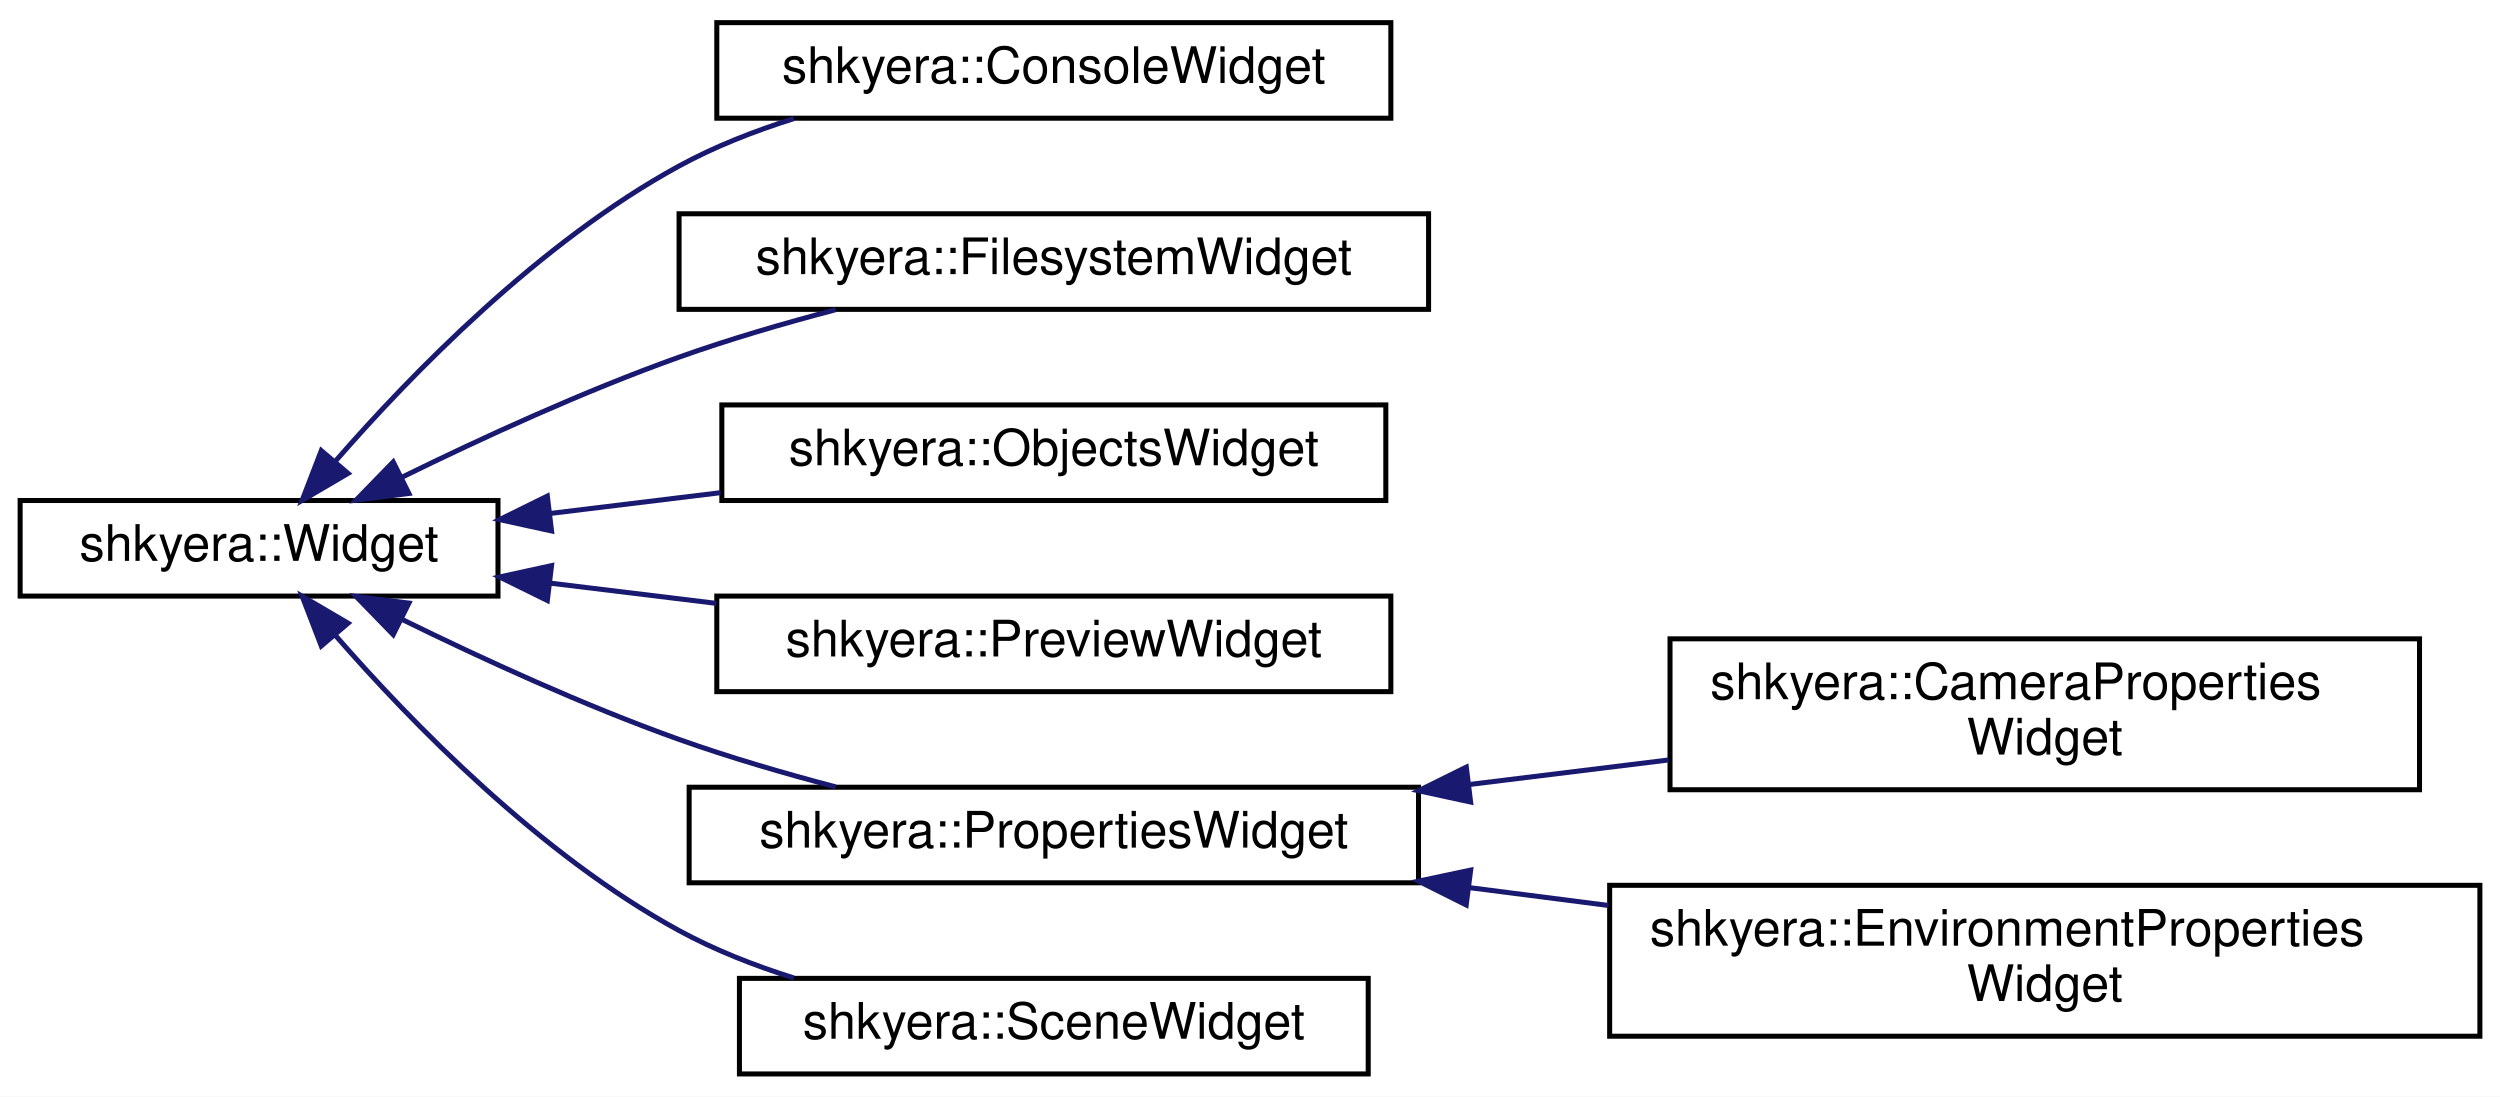
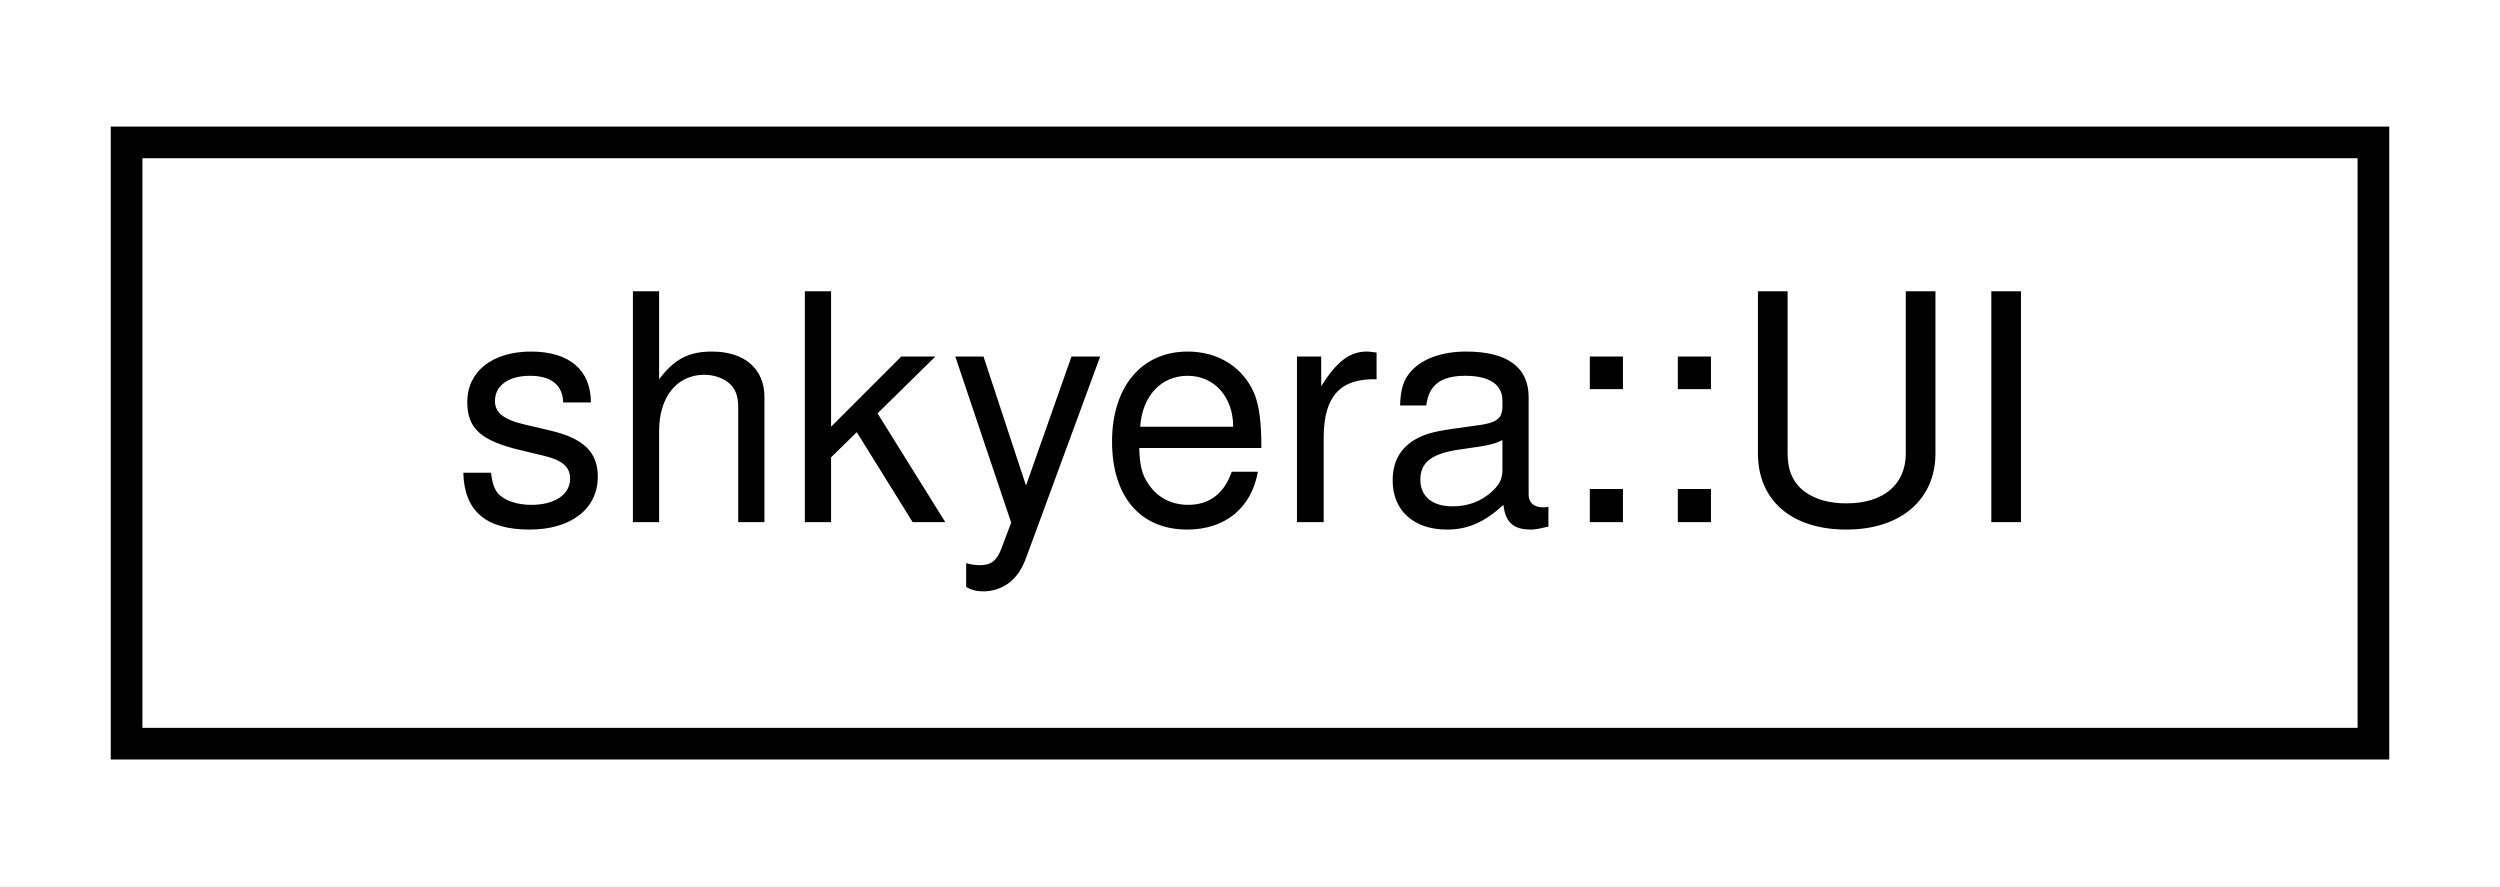
- <svg xmlns="http://www.w3.org/2000/svg" xmlns:xlink="http://www.w3.org/1999/xlink" width="497pt" height="218pt" viewBox="0.00 0.00 497.00 218.00">
-   <g id="graph0" class="graph" transform="scale(1 1) rotate(0) translate(4 214)">
-     <polygon fill="white" stroke="transparent" points="-4,4 -4,-214 493,-214 493,4 -4,4" />
+ <svg xmlns="http://www.w3.org/2000/svg" xmlns:xlink="http://www.w3.org/1999/xlink" width="79pt" height="28pt" viewBox="0.00 0.00 79.00 28.00">
+   <g id="graph0" class="graph" transform="scale(1 1) rotate(0) translate(4 24)">
+     <polygon fill="white" stroke="transparent" points="-4,4 -4,-24 75,-24 75,4 -4,4" />
    <g id="node1" class="node">
      <g id="a_node1">
-         <a xlink:href="classshkyera_1_1_widget.html" target="_top" xlink:title="An abstract base class representing a GUI widget.">
-           <polygon fill="white" stroke="black" points="0,-95.5 0,-114.5 95,-114.5 95,-95.5 0,-95.5" />
-           <text text-anchor="middle" x="47.5" y="-102.5" font-family="Helvetica,sans-Serif" font-size="10.00">shkyera::Widget</text>
+         <a xlink:href="classshkyera_1_1_u_i.html" target="_top" xlink:title="A class responsible for managing the user interface (UI) of the application.">
+           <polygon fill="white" stroke="black" points="0,-0.5 0,-19.5 71,-19.5 71,-0.5 0,-0.5" />
+           <text text-anchor="middle" x="35.5" y="-7.5" font-family="Helvetica,sans-Serif" font-size="10.00">shkyera::UI</text>
        </a>
      </g>
    </g>
-     <g id="node2" class="node">
-       <g id="a_node2">
-         <a xlink:href="classshkyera_1_1_console_widget.html" target="_top" xlink:title="A user interface widget for the console, used for logging and displaying messages.">
-           <polygon fill="white" stroke="black" points="138.5,-190.5 138.5,-209.5 272.5,-209.5 272.5,-190.5 138.5,-190.5" />
-           <text text-anchor="middle" x="205.5" y="-197.5" font-family="Helvetica,sans-Serif" font-size="10.00">shkyera::ConsoleWidget</text>
-         </a>
-       </g>
-     </g>
-     <g id="edge1" class="edge">
-       <path fill="none" stroke="midnightblue" d="M62.62,-122.25C77.76,-139.63 103.37,-165.95 131,-181 138.06,-184.85 145.93,-187.94 153.82,-190.42" />
-       <polygon fill="midnightblue" stroke="midnightblue" points="65.2,-119.89 56.06,-114.53 59.87,-124.42 65.2,-119.89" />
-     </g>
-     <g id="node3" class="node">
-       <g id="a_node3">
-         <a xlink:href="classshkyera_1_1_filesystem_widget.html" target="_top" xlink:title="A user interface widget for interacting with the filesystem.">
-           <polygon fill="white" stroke="black" points="131,-152.5 131,-171.5 280,-171.5 280,-152.5 131,-152.5" />
-           <text text-anchor="middle" x="205.5" y="-159.5" font-family="Helvetica,sans-Serif" font-size="10.00">shkyera::FilesystemWidget</text>
-         </a>
-       </g>
-     </g>
-     <g id="edge2" class="edge">
-       <path fill="none" stroke="midnightblue" d="M75.97,-119.16C91.78,-126.92 112.18,-136.29 131,-143 140.93,-146.54 151.83,-149.72 162.13,-152.43" />
-       <polygon fill="midnightblue" stroke="midnightblue" points="77.29,-115.9 66.78,-114.57 74.17,-122.17 77.29,-115.9" />
-     </g>
-     <g id="node4" class="node">
-       <g id="a_node4">
-         <a xlink:href="classshkyera_1_1_objects_widget.html" target="_top" xlink:title="A user interface widget for managing game objects.">
-           <polygon fill="white" stroke="black" points="139.5,-114.5 139.5,-133.5 271.5,-133.5 271.5,-114.5 139.5,-114.5" />
-           <text text-anchor="middle" x="205.5" y="-121.5" font-family="Helvetica,sans-Serif" font-size="10.00">shkyera::ObjectsWidget</text>
-         </a>
-       </g>
-     </g>
-     <g id="edge3" class="edge">
-       <path fill="none" stroke="midnightblue" d="M105.25,-111.91C116.3,-113.26 127.97,-114.68 139.27,-116.06" />
-       <polygon fill="midnightblue" stroke="midnightblue" points="105.65,-108.44 95.31,-110.7 104.81,-115.38 105.65,-108.44" />
-     </g>
-     <g id="node5" class="node">
-       <g id="a_node5">
-         <a xlink:href="classshkyera_1_1_preview_widget.html" target="_top" xlink:title="A user interface widget for previewing content.">
-           <polygon fill="white" stroke="black" points="138.5,-76.5 138.5,-95.5 272.5,-95.5 272.5,-76.5 138.5,-76.5" />
-           <text text-anchor="middle" x="205.5" y="-83.5" font-family="Helvetica,sans-Serif" font-size="10.00">shkyera::PreviewWidget</text>
-         </a>
-       </g>
-     </g>
-     <g id="edge4" class="edge">
-       <path fill="none" stroke="midnightblue" d="M105.39,-98.07C116.12,-96.76 127.42,-95.39 138.41,-94.05" />
-       <polygon fill="midnightblue" stroke="midnightblue" points="104.81,-94.62 95.31,-99.3 105.65,-101.56 104.81,-94.62" />
-     </g>
-     <g id="node6" class="node">
-       <g id="a_node6">
-         <a xlink:href="classshkyera_1_1_properties_widget.html" target="_top" xlink:title="A user interface widget for managing game object properties.">
-           <polygon fill="white" stroke="black" points="133,-38.5 133,-57.5 278,-57.5 278,-38.5 133,-38.5" />
-           <text text-anchor="middle" x="205.5" y="-45.5" font-family="Helvetica,sans-Serif" font-size="10.00">shkyera::PropertiesWidget</text>
-         </a>
-       </g>
-     </g>
-     <g id="edge5" class="edge">
-       <path fill="none" stroke="midnightblue" d="M75.97,-90.84C91.78,-83.08 112.18,-73.71 131,-67 140.93,-63.46 151.83,-60.28 162.13,-57.57" />
-       <polygon fill="midnightblue" stroke="midnightblue" points="74.17,-87.83 66.78,-95.43 77.29,-94.1 74.17,-87.83" />
-     </g>
-     <g id="node9" class="node">
-       <g id="a_node9">
-         <a xlink:href="classshkyera_1_1_scene_widget.html" target="_top" xlink:title="A user interface widget for rendering scenes.">
-           <polygon fill="white" stroke="black" points="143,-0.5 143,-19.5 268,-19.5 268,-0.5 143,-0.5" />
-           <text text-anchor="middle" x="205.5" y="-7.5" font-family="Helvetica,sans-Serif" font-size="10.00">shkyera::SceneWidget</text>
-         </a>
-       </g>
-     </g>
-     <g id="edge8" class="edge">
-       <path fill="none" stroke="midnightblue" d="M62.62,-87.75C77.76,-70.37 103.37,-44.05 131,-29 138.06,-25.15 145.93,-22.06 153.82,-19.58" />
-       <polygon fill="midnightblue" stroke="midnightblue" points="59.87,-85.58 56.06,-95.47 65.2,-90.11 59.87,-85.58" />
-     </g>
-     <g id="node7" class="node">
-       <g id="a_node7">
-         <a xlink:href="classshkyera_1_1_camera_properties_widget.html" target="_top" xlink:title=" ">
-           <polygon fill="white" stroke="black" points="328,-57 328,-87 477,-87 477,-57 328,-57" />
-           <text text-anchor="start" x="336" y="-75" font-family="Helvetica,sans-Serif" font-size="10.00">shkyera::CameraProperties</text>
-           <text text-anchor="middle" x="402.5" y="-64" font-family="Helvetica,sans-Serif" font-size="10.00">Widget</text>
-         </a>
-       </g>
-     </g>
-     <g id="edge6" class="edge">
-       <path fill="none" stroke="midnightblue" d="M287.98,-58.03C301.16,-59.65 314.74,-61.32 327.72,-62.92" />
-       <polygon fill="midnightblue" stroke="midnightblue" points="288.36,-54.55 278,-56.8 287.5,-61.5 288.36,-54.55" />
-     </g>
-     <g id="node8" class="node">
-       <g id="a_node8">
-         <a xlink:href="classshkyera_1_1_environment_properties_widget.html" target="_top" xlink:title=" ">
-           <polygon fill="white" stroke="black" points="316,-8 316,-38 489,-38 489,-8 316,-8" />
-           <text text-anchor="start" x="324" y="-26" font-family="Helvetica,sans-Serif" font-size="10.00">shkyera::EnvironmentProperties</text>
-           <text text-anchor="middle" x="402.5" y="-15" font-family="Helvetica,sans-Serif" font-size="10.00">Widget</text>
-         </a>
-       </g>
-     </g>
-     <g id="edge7" class="edge">
-       <path fill="none" stroke="midnightblue" d="M288.19,-37.53C297.31,-36.36 306.61,-35.17 315.77,-33.99" />
-       <polygon fill="midnightblue" stroke="midnightblue" points="287.48,-34.09 278,-38.83 288.37,-41.03 287.48,-34.09" />
-     </g>
  </g>
</svg>
